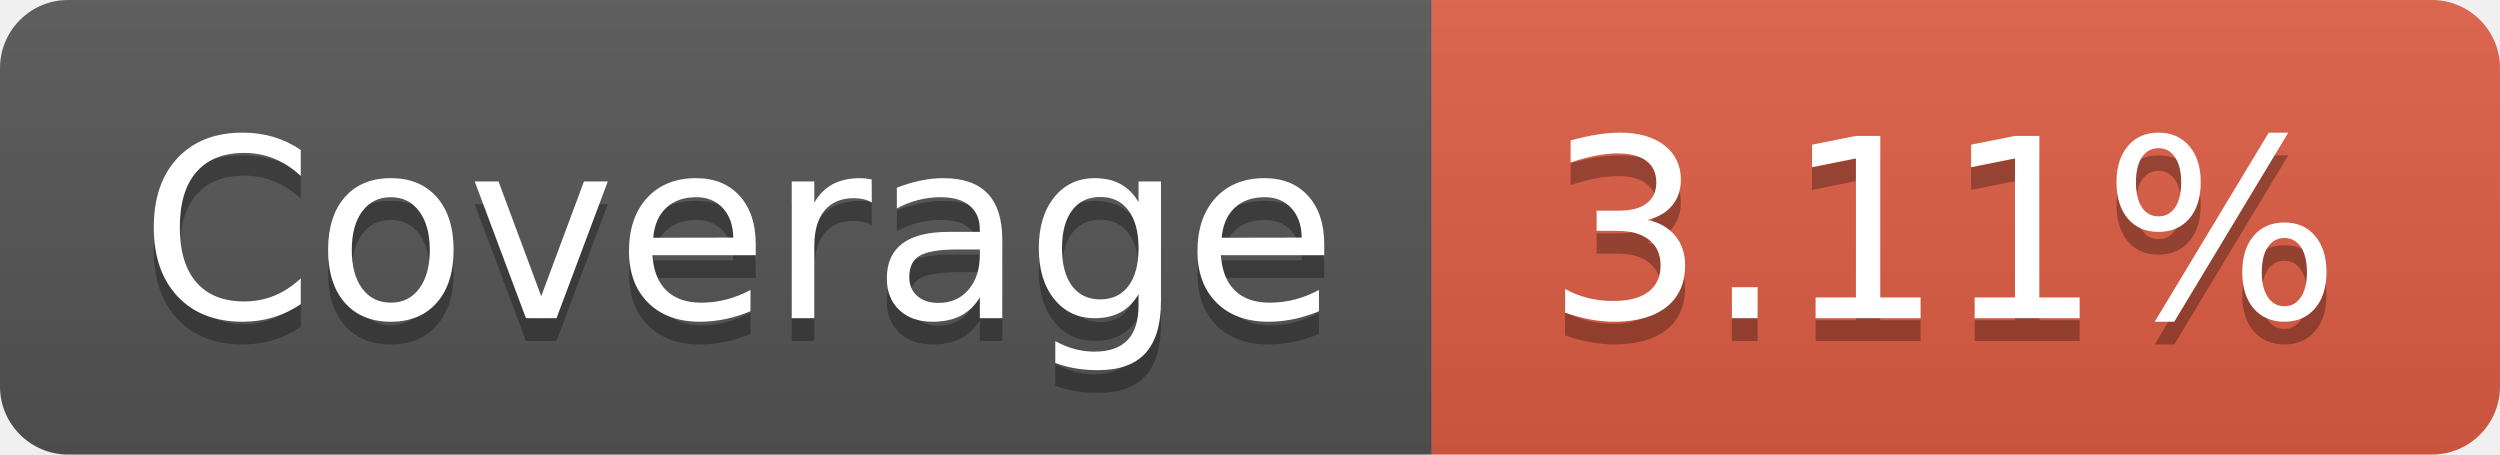
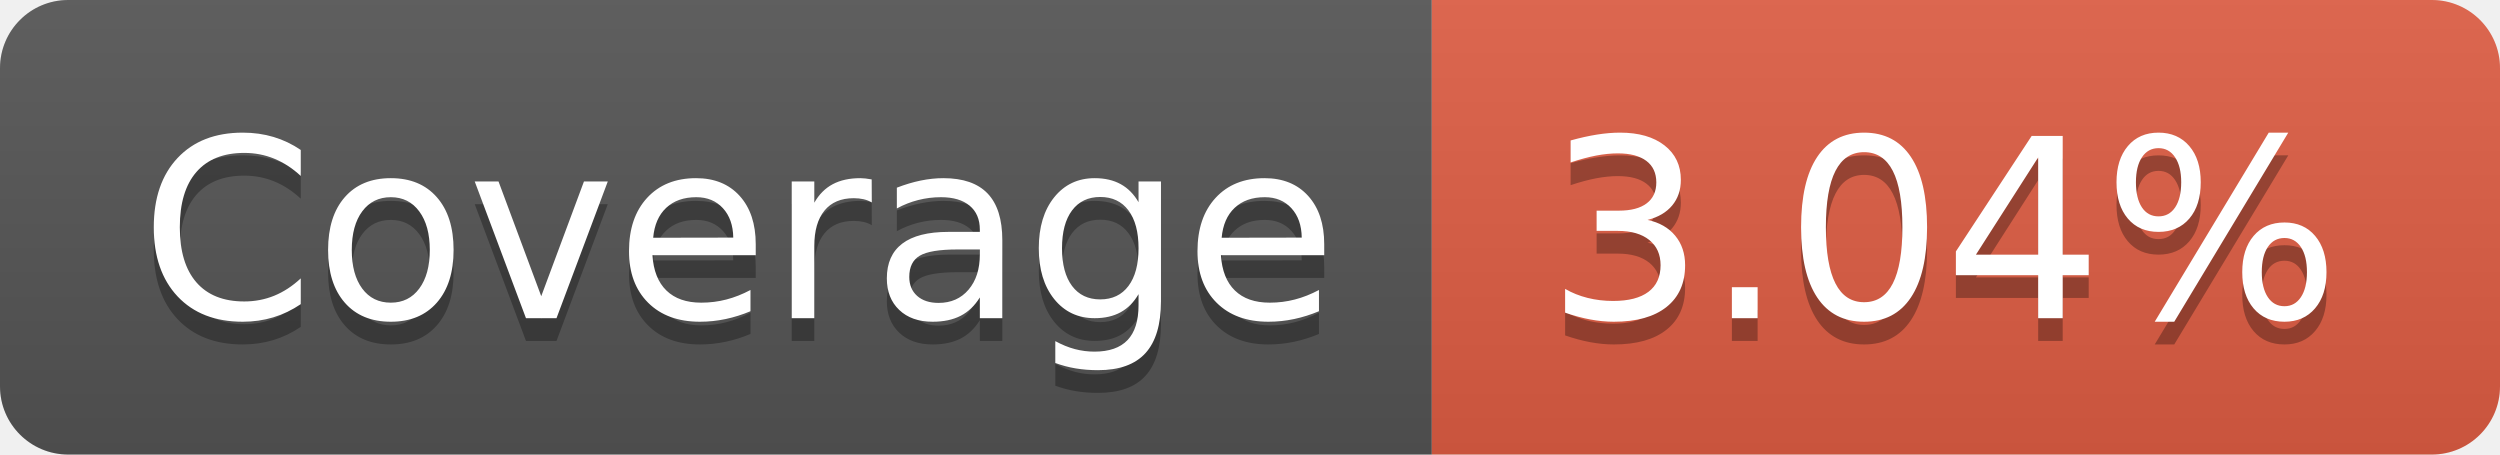
- <svg xmlns="http://www.w3.org/2000/svg" width="110" height="20" role="img" aria-label="Coverage: 3.11%">
+ <svg xmlns="http://www.w3.org/2000/svg" width="110" height="20" role="img" aria-label="Coverage: 3.04%">
  <linearGradient id="s" x2="0" y2="100%">
    <stop offset="0" stop-color="#bbb" stop-opacity=".1" />
    <stop offset="1" stop-opacity=".1" />
  </linearGradient>
  <clipPath id="r">
    <rect width="110" height="20" rx="3" fill="#fff" />
  </clipPath>
  <g clip-path="url(#r)">
    <rect width="63" height="20" fill="#555" />
    <rect x="63" width="47" height="20" fill="#e05d44" />
    <rect width="110" height="20" fill="url(#s)" />
  </g>
  <g fill="#fff" text-anchor="middle" font-family="Verdana,Geneva,DejaVu Sans,sans-serif" text-rendering="geometricPrecision" font-size="110">
    <text aria-hidden="true" x="325" y="150" fill="#010101" fill-opacity=".3" transform="scale(.1)" textLength="530">Coverage</text>
    <text x="325" y="140" transform="scale(.1)" fill="#fff" textLength="530">Coverage</text>
-     <text aria-hidden="true" x="855" y="150" fill="#010101" fill-opacity=".3" transform="scale(.1)" textLength="370">3.11%</text>
-     <text x="855" y="140" transform="scale(.1)" fill="#fff" textLength="370">3.11%</text>
+     <text aria-hidden="true" x="855" y="150" fill="#010101" fill-opacity=".3" transform="scale(.1)" textLength="370">3.04%</text>
+     <text x="855" y="140" transform="scale(.1)" fill="#fff" textLength="370">3.04%</text>
  </g>
</svg>
